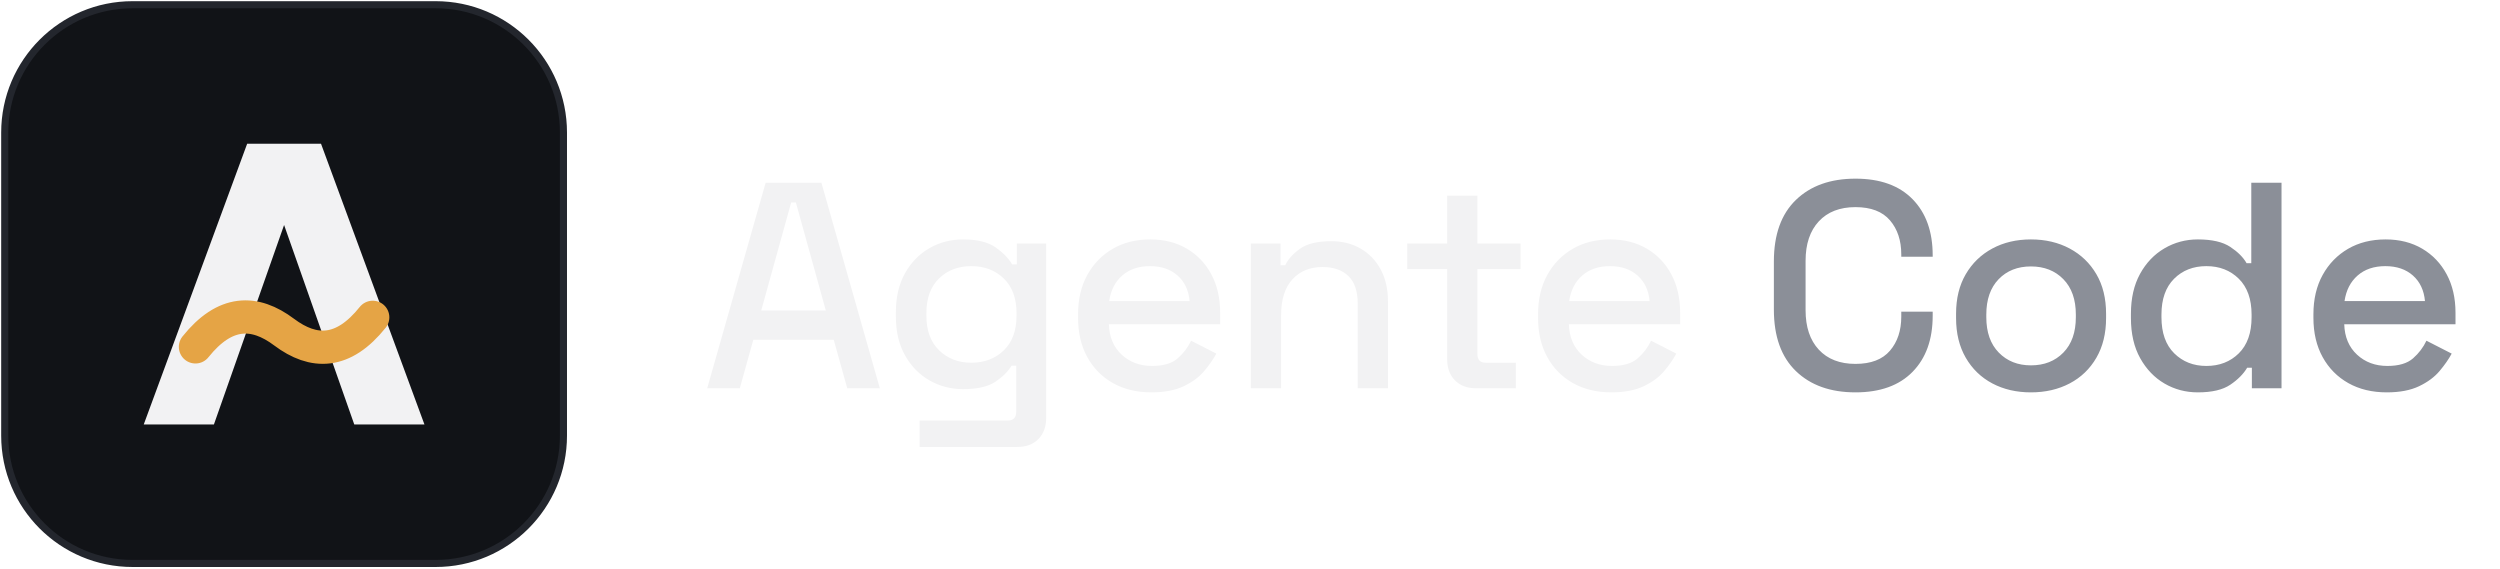
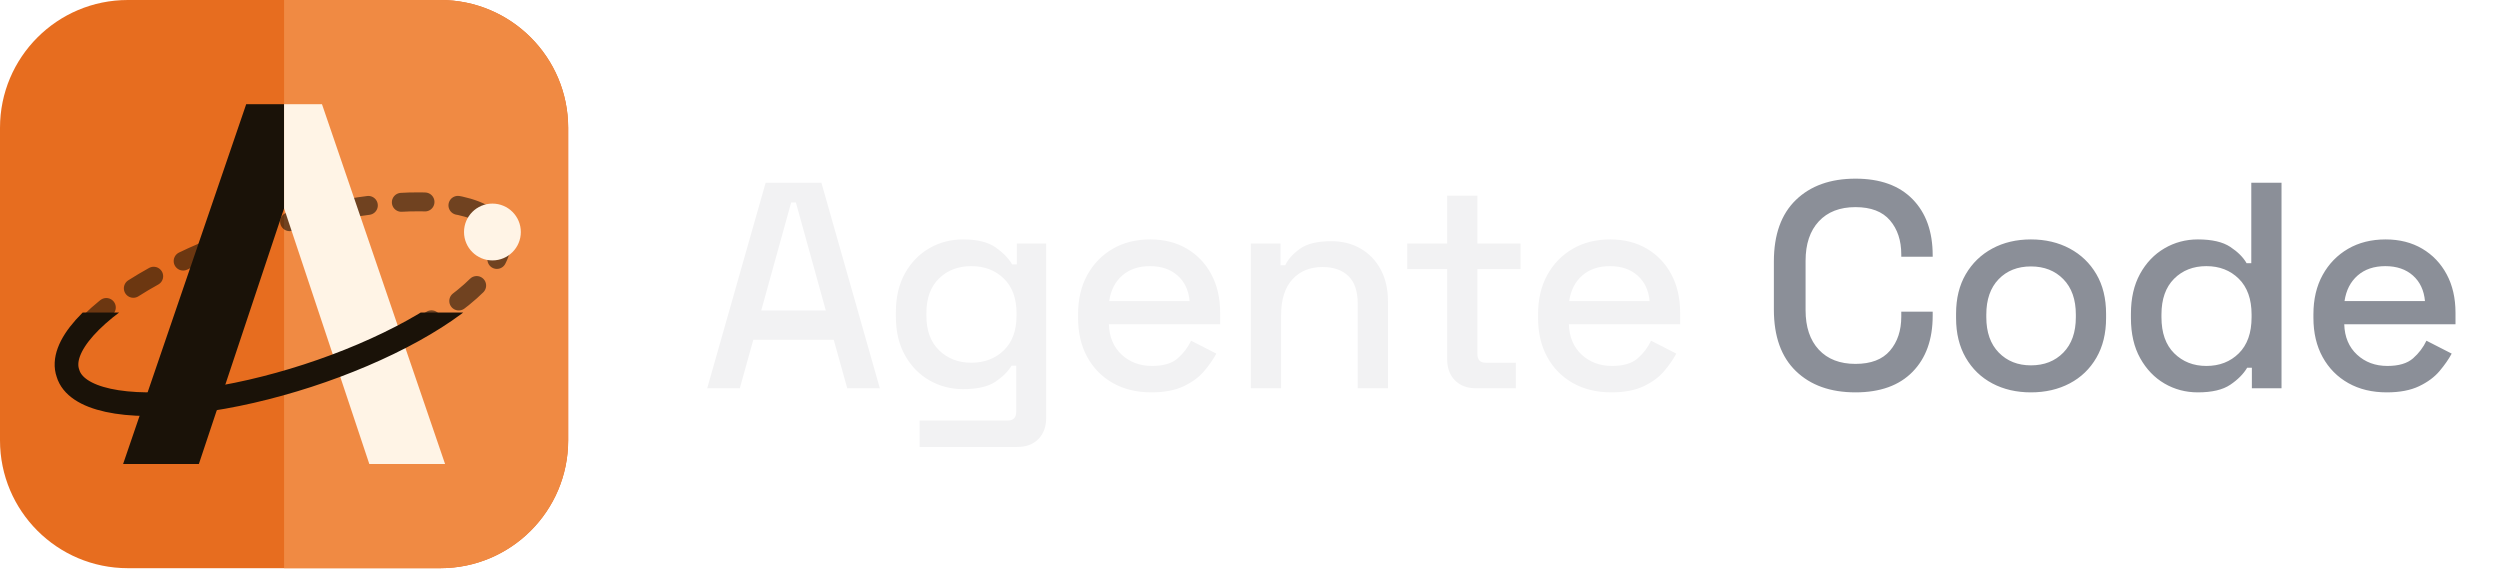
<svg xmlns="http://www.w3.org/2000/svg" width="528" height="120">
-   <defs />
-   <path fill="#111317" stroke="#23262d" stroke-width="1.5" d="M 28 1 L 92 1 C 106.912 1 119 13.088 119 28 L 119 92 C 119 106.912 106.912 119 92 119 L 28 119 C 13.088 119 1 106.912 1 92 L 1 28 C 1 13.088 13.088 1 28 1 Z" />
-   <g transform="matrix(0.78 0 0 0.78 13.2 13.2)">
-     <path fill="#f2f2f3" stroke="none" d="M 22 98 L 50 22 L 70 22 L 98 98 L 79 98 L 60 44 L 41 98 Z" />
-     <path fill="none" stroke="#e5a445" stroke-width="9" stroke-linecap="round" d="M 36 77 C 44 67 52 67 60 73 C 68 79 76 79 84 69" />
-   </g>
+   <defs>
+     <clipPath id="orbit-front-on-dark">
+       <rect x="0" y="66" width="120" height="54" />
+     </clipPath>
+   </defs>
+   <rect x="0" y="0" width="120" height="120" rx="27" fill="#e76d1f" />
+   <path d="M60 0 H93 A27 27 0 0 1 120 27 V93 A27 27 0 0 1 93 120 H60 Z" fill="#f08a43" />
+   <path d="M14.35 78.83 A48 16 -18 1 1 105.65 49.17 A48 16 -18 1 1 14.35 78.83 Z" fill="none" stroke="#1a1208" stroke-width="4" stroke-dasharray="5 7" stroke-linecap="round" opacity="0.6" />
+   <path d="M26 98 L52 22 H60 V44 L42 98 Z" fill="#1a1208" />
+   <path d="M60 22 H68 L94 98 H78 L60 44 Z" fill="#fff4e6" />
+   <path d="M14.35 78.83 A48 16 -18 1 1 105.65 49.17 A48 16 -18 1 1 14.35 78.83 Z" fill="none" stroke="#1a1208" stroke-width="5" clip-path="url(#orbit-front-on-dark)" />
+   <circle cx="104" cy="49" r="6" fill="#fff4e6" />
  <g>
    <path fill="#f2f2f3" stroke="none" d="M 149.364 82 L 161.702 38.6 L 173.482 38.6 L 185.82 82 L 178.938 82 L 176.086 71.77 L 159.098 71.77 L 156.246 82 L 149.364 82 Z M 160.772 65.57 L 174.412 65.57 L 168.088 42.754 L 167.096 42.754 L 160.772 65.57 Z M 189.208 66.872 L 189.208 65.942 Q 189.208 61.168 191.13 57.727 Q 193.052 54.286 196.276 52.426 Q 199.5 50.566 203.406 50.566 Q 207.87 50.566 210.257 52.24 Q 212.644 53.914 213.76 55.836 L 214.752 55.836 L 214.752 51.434 L 220.952 51.434 L 220.952 88.262 Q 220.952 91.052 219.309 92.726 Q 217.666 94.4 214.814 94.4 L 194.23 94.4 L 194.23 88.82 L 212.83 88.82 Q 214.628 88.82 214.628 86.96 L 214.628 77.226 L 213.636 77.226 Q 212.582 79.024 210.257 80.605 Q 207.932 82.186 203.406 82.186 Q 199.562 82.186 196.338 80.357 Q 193.114 78.528 191.161 75.087 Q 189.208 71.646 189.208 66.872 Z M 205.142 76.606 Q 209.296 76.606 211.993 74.002 Q 214.69 71.398 214.69 66.686 L 214.69 66.128 Q 214.69 61.416 211.993 58.812 Q 209.296 56.208 205.142 56.208 Q 200.988 56.208 198.322 58.812 Q 195.656 61.416 195.656 66.128 L 195.656 66.686 Q 195.656 71.398 198.353 74.002 Q 201.05 76.606 205.142 76.606 Z M 243.188 82.868 Q 238.538 82.868 235.066 80.915 Q 231.594 78.962 229.641 75.428 Q 227.688 71.894 227.688 67.12 L 227.688 66.376 Q 227.688 61.602 229.641 58.068 Q 231.594 54.534 235.004 52.55 Q 238.414 50.566 242.94 50.566 Q 247.342 50.566 250.659 52.519 Q 253.976 54.472 255.836 57.944 Q 257.696 61.416 257.696 66.066 L 257.696 68.484 L 234.198 68.484 Q 234.322 72.514 236.895 74.901 Q 239.468 77.288 243.312 77.288 Q 246.908 77.288 248.737 75.676 Q 250.566 74.064 251.558 71.956 L 256.89 74.684 Q 255.96 76.42 254.348 78.342 Q 252.736 80.264 250.008 81.566 Q 247.28 82.868 243.188 82.868 Z M 234.26 63.586 L 251.248 63.586 Q 250.938 60.176 248.706 58.192 Q 246.474 56.208 242.878 56.208 Q 239.282 56.208 237.019 58.192 Q 234.756 60.176 234.26 63.586 Z M 264.184 82 L 264.184 51.434 L 270.446 51.434 L 270.446 56.022 L 271.438 56.022 Q 272.306 54.162 274.538 52.55 Q 276.77 50.938 281.172 50.938 Q 284.644 50.938 287.341 52.488 Q 290.038 54.038 291.588 56.89 Q 293.138 59.742 293.138 63.648 L 293.138 82 L 286.752 82 L 286.752 64.144 Q 286.752 60.176 284.768 58.285 Q 282.784 56.394 279.312 56.394 Q 275.344 56.394 272.957 58.998 Q 270.57 61.602 270.57 66.562 L 270.57 82 L 264.184 82 Z M 311.716 82 Q 308.926 82 307.283 80.326 Q 305.64 78.652 305.64 75.862 L 305.64 56.828 L 297.208 56.828 L 297.208 51.434 L 305.64 51.434 L 305.64 41.328 L 312.026 41.328 L 312.026 51.434 L 321.14 51.434 L 321.14 56.828 L 312.026 56.828 L 312.026 74.746 Q 312.026 76.606 313.762 76.606 L 320.148 76.606 L 320.148 82 L 311.716 82 Z M 340.338 82.868 Q 335.688 82.868 332.216 80.915 Q 328.744 78.962 326.791 75.428 Q 324.838 71.894 324.838 67.12 L 324.838 66.376 Q 324.838 61.602 326.791 58.068 Q 328.744 54.534 332.154 52.55 Q 335.564 50.566 340.09 50.566 Q 344.492 50.566 347.809 52.519 Q 351.126 54.472 352.986 57.944 Q 354.846 61.416 354.846 66.066 L 354.846 68.484 L 331.348 68.484 Q 331.472 72.514 334.045 74.901 Q 336.618 77.288 340.462 77.288 Q 344.058 77.288 345.887 75.676 Q 347.716 74.064 348.708 71.956 L 354.04 74.684 Q 353.11 76.42 351.498 78.342 Q 349.886 80.264 347.158 81.566 Q 344.43 82.868 340.338 82.868 Z M 331.41 63.586 L 348.398 63.586 Q 348.088 60.176 345.856 58.192 Q 343.624 56.208 340.028 56.208 Q 336.432 56.208 334.169 58.192 Q 331.906 60.176 331.41 63.586 Z" />
    <path fill="#8b8f98" stroke="none" d="M 391.878 82.868 Q 383.942 82.868 379.292 78.373 Q 374.642 73.878 374.642 65.384 L 374.642 55.216 Q 374.642 46.722 379.292 42.227 Q 383.942 37.732 391.878 37.732 Q 399.69 37.732 403.937 42.072 Q 408.184 46.412 408.184 53.914 L 408.184 54.224 L 401.55 54.224 L 401.55 53.728 Q 401.55 49.326 399.163 46.536 Q 396.776 43.746 391.878 43.746 Q 386.918 43.746 384.128 46.753 Q 381.338 49.76 381.338 55.092 L 381.338 65.508 Q 381.338 70.84 384.128 73.847 Q 386.918 76.854 391.878 76.854 Q 396.776 76.854 399.163 74.064 Q 401.55 71.274 401.55 66.872 L 401.55 65.818 L 408.184 65.818 L 408.184 66.686 Q 408.184 74.188 403.937 78.528 Q 399.69 82.868 391.878 82.868 Z M 428.932 82.868 Q 424.344 82.868 420.779 80.977 Q 417.214 79.086 415.168 75.552 Q 413.122 72.018 413.122 67.182 L 413.122 66.252 Q 413.122 61.416 415.168 57.913 Q 417.214 54.41 420.779 52.488 Q 424.344 50.566 428.932 50.566 Q 433.52 50.566 437.116 52.488 Q 440.712 54.41 442.758 57.913 Q 444.804 61.416 444.804 66.252 L 444.804 67.182 Q 444.804 72.018 442.758 75.552 Q 440.712 79.086 437.116 80.977 Q 433.52 82.868 428.932 82.868 Z M 428.932 77.164 Q 433.148 77.164 435.783 74.467 Q 438.418 71.77 438.418 66.996 L 438.418 66.438 Q 438.418 61.664 435.783 58.967 Q 433.148 56.27 428.932 56.27 Q 424.716 56.27 422.112 58.967 Q 419.508 61.664 419.508 66.438 L 419.508 66.996 Q 419.508 71.77 422.143 74.467 Q 424.778 77.164 428.932 77.164 Z M 464.188 82.868 Q 460.344 82.868 457.151 81.008 Q 453.958 79.148 452.005 75.645 Q 450.052 72.142 450.052 67.182 L 450.052 66.252 Q 450.052 61.354 451.974 57.851 Q 453.896 54.348 457.12 52.457 Q 460.344 50.566 464.188 50.566 Q 468.652 50.566 471.039 52.147 Q 473.426 53.728 474.48 55.588 L 475.472 55.588 L 475.472 38.6 L 481.858 38.6 L 481.858 82 L 475.596 82 L 475.596 77.66 L 474.604 77.66 Q 473.426 79.644 471.039 81.256 Q 468.652 82.868 464.188 82.868 Z M 465.986 77.288 Q 470.14 77.288 472.837 74.622 Q 475.534 71.956 475.534 66.996 L 475.534 66.438 Q 475.534 61.54 472.837 58.874 Q 470.14 56.208 465.986 56.208 Q 461.832 56.208 459.166 58.874 Q 456.5 61.54 456.5 66.438 L 456.5 66.996 Q 456.5 71.956 459.197 74.622 Q 461.894 77.288 465.986 77.288 Z M 504.094 82.868 Q 499.444 82.868 495.972 80.915 Q 492.5 78.962 490.547 75.428 Q 488.594 71.894 488.594 67.12 L 488.594 66.376 Q 488.594 61.602 490.547 58.068 Q 492.5 54.534 495.91 52.55 Q 499.32 50.566 503.846 50.566 Q 508.248 50.566 511.565 52.519 Q 514.882 54.472 516.742 57.944 Q 518.602 61.416 518.602 66.066 L 518.602 68.484 L 495.104 68.484 Q 495.228 72.514 497.801 74.901 Q 500.374 77.288 504.218 77.288 Q 507.814 77.288 509.643 75.676 Q 511.472 74.064 512.464 71.956 L 517.796 74.684 Q 516.866 76.42 515.254 78.342 Q 513.642 80.264 510.914 81.566 Q 508.186 82.868 504.094 82.868 Z M 495.166 63.586 L 512.154 63.586 Q 511.844 60.176 509.612 58.192 Q 507.38 56.208 503.784 56.208 Q 500.188 56.208 497.925 58.192 Q 495.662 60.176 495.166 63.586 Z" />
  </g>
</svg>
